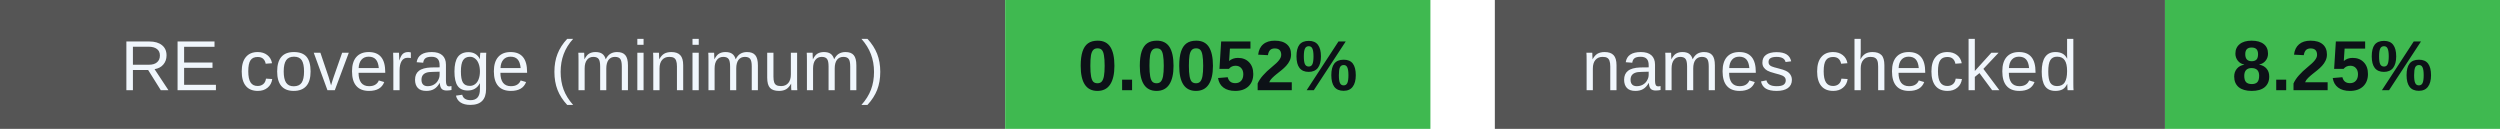
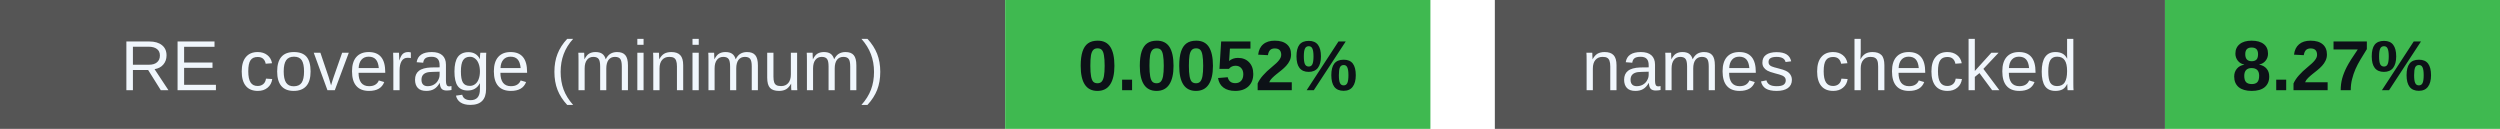
<svg xmlns="http://www.w3.org/2000/svg" width="388" height="20" viewBox="0 0 388 20" role="img" aria-labelledby="badges-title badges-desc">
  <g font-family="-apple-system,BlinkMacSystemFont,Segoe UI,Arial,sans-serif" font-size="11">
    <rect x="0" y="0" width="156" height="20" rx="0" fill="#555" />
    <rect x="156" y="0" width="66" height="20" rx="0" fill="#3fb950" />
    <text x="78.0" y="14" font-size="11" font-weight="500" fill="#f0f6fc" text-anchor="middle">RE coverage (minimum)</text>
    <text x="189.0" y="14" font-size="11" font-weight="700" fill="#0d1117" text-anchor="middle">0.0052%</text>
    <rect x="232" y="0" width="104" height="20" rx="0" fill="#555" />
    <rect x="336" y="0" width="52" height="20" rx="0" fill="#3fb950" />
    <text x="284.0" y="14" font-size="11" font-weight="500" fill="#f0f6fc" text-anchor="middle">names checked</text>
-     <text x="362.0" y="14" font-size="11" font-weight="700" fill="#0d1117" text-anchor="middle">8.25%</text>
+     <text x="362.0" y="14" font-size="11" font-weight="700" fill="#0d1117" text-anchor="middle">8.27%</text>
  </g>
</svg>
